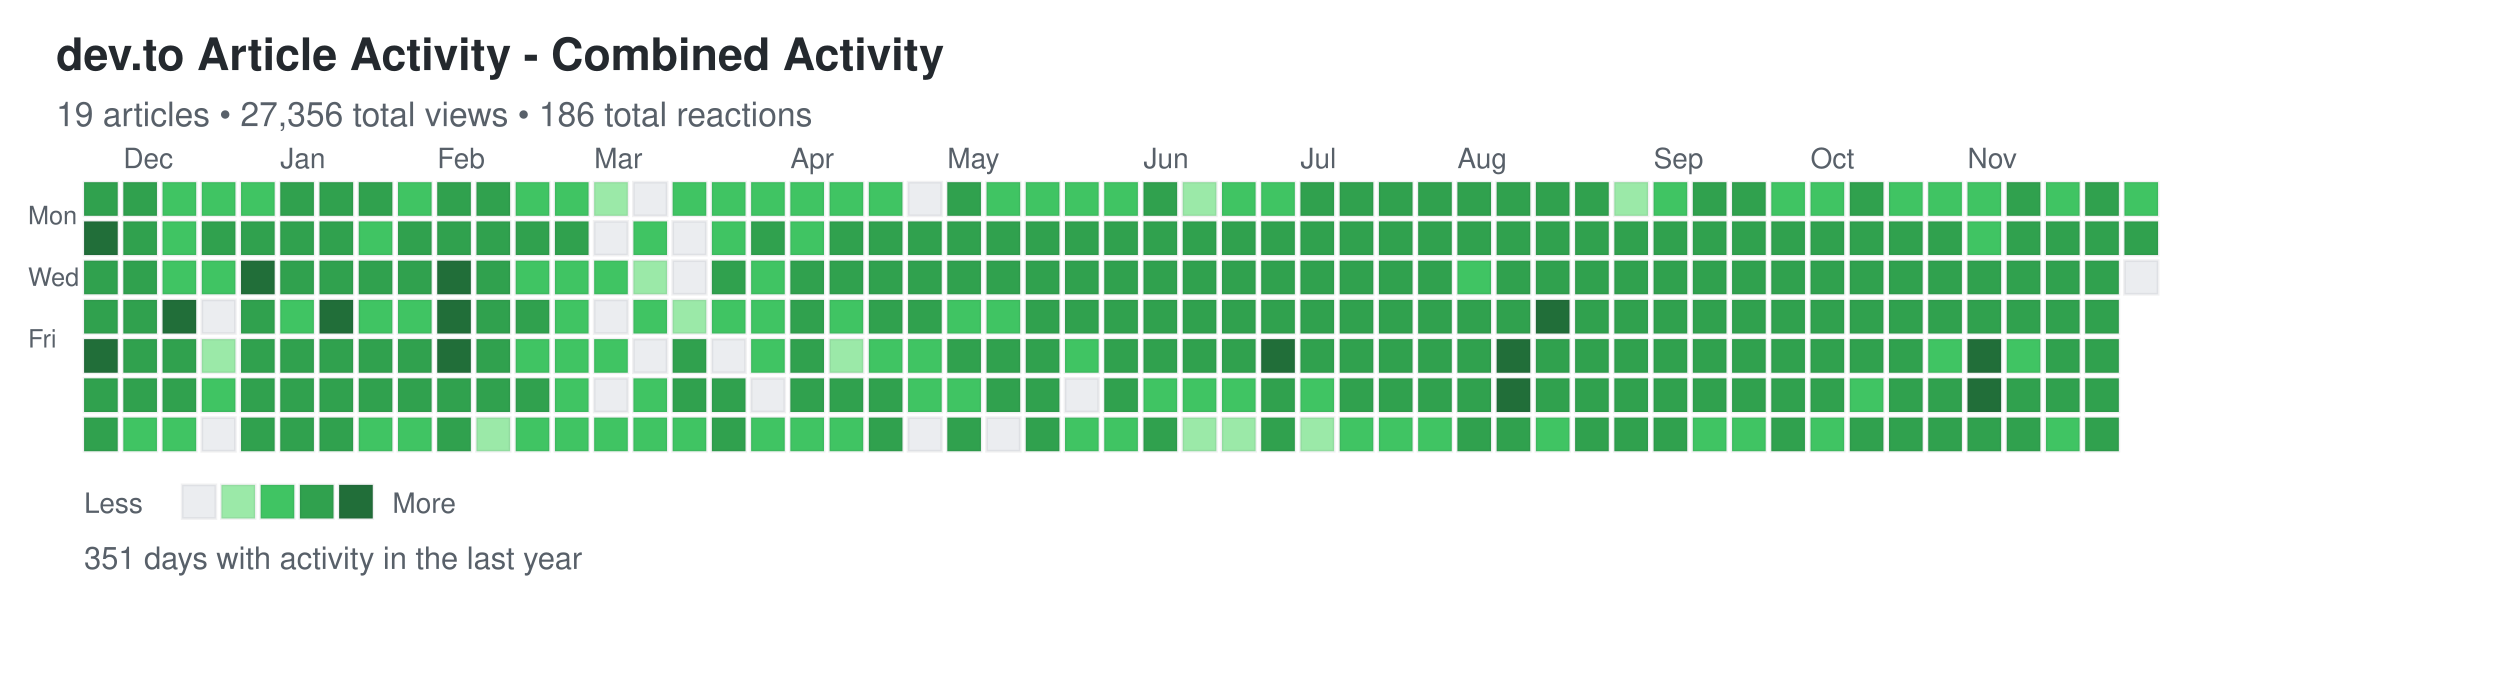
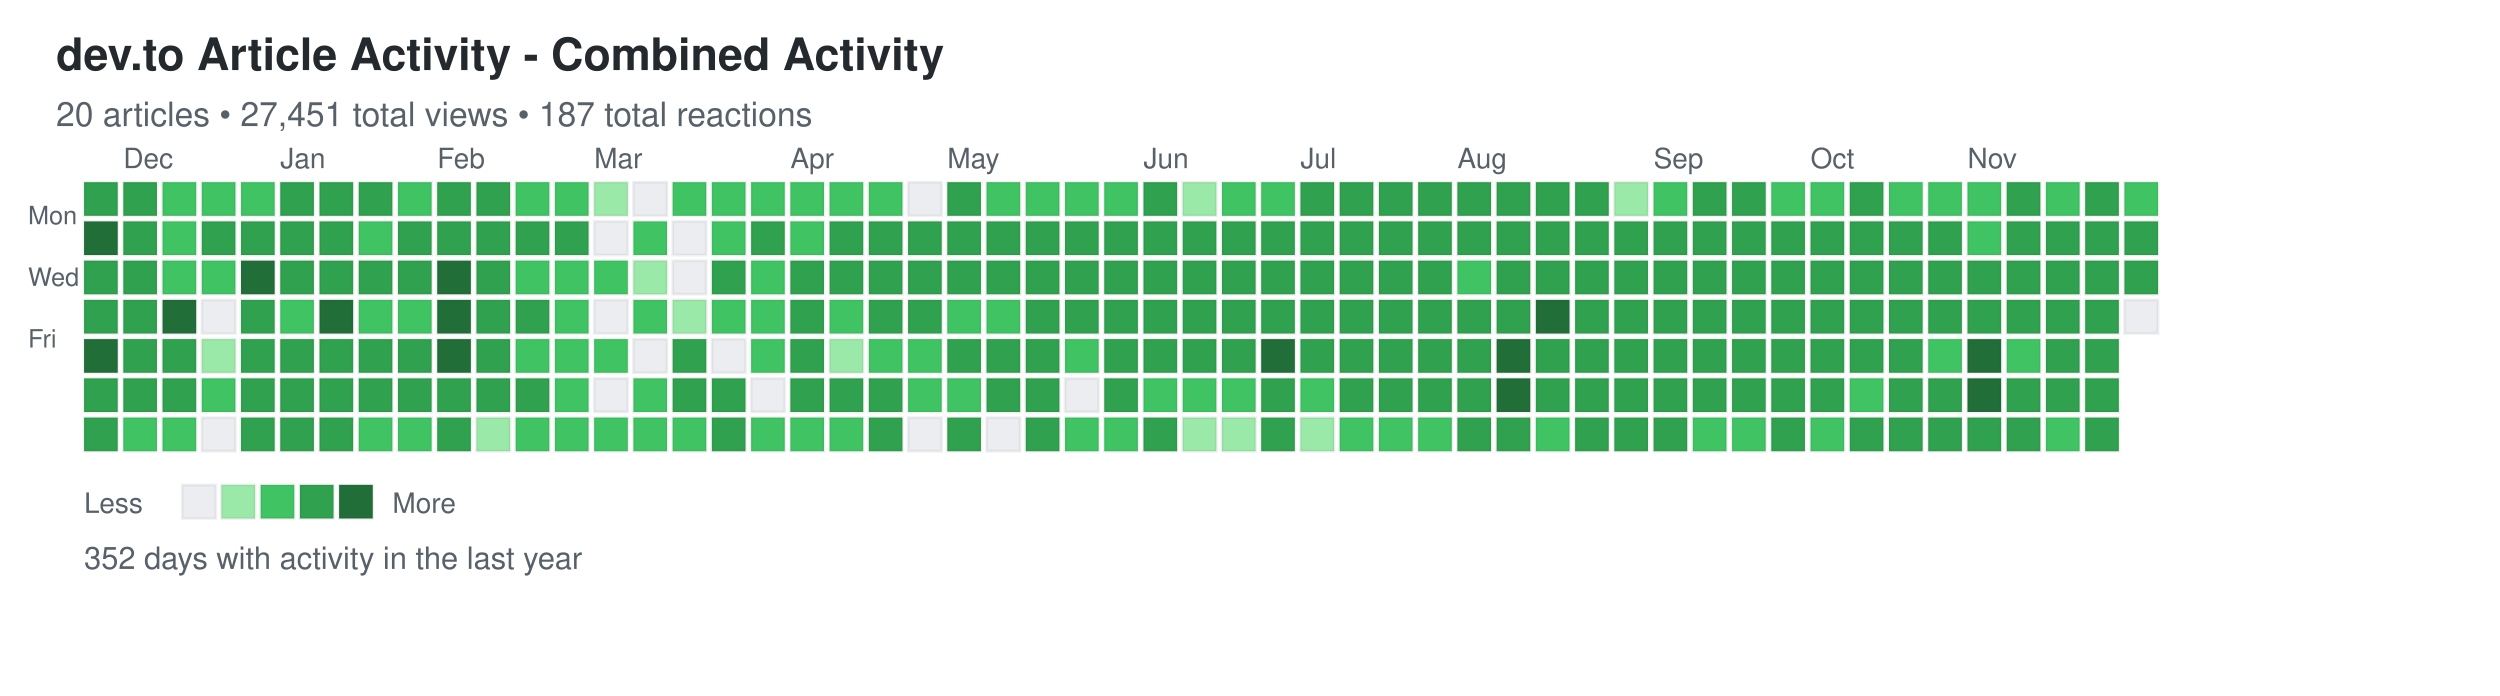
<svg xmlns="http://www.w3.org/2000/svg" width="892" height="248">
  <defs>
    <style>
.day { stroke: rgba(27,31,35,0.06); stroke-width: 1px; cursor: pointer; }
.day:hover { stroke: rgba(27,31,35,0.3); stroke-width: 2px; }
.month-label { font-family: -apple-system, BlinkMacSystemFont, "Segoe UI", Helvetica, Arial, sans-serif; font-size: 10px; fill: #586069; }
.day-label { font-family: -apple-system, BlinkMacSystemFont, "Segoe UI", Helvetica, Arial, sans-serif; font-size: 9px; fill: #586069; }
.title { font-family: -apple-system, BlinkMacSystemFont, "Segoe UI", Helvetica, Arial, sans-serif; font-size: 16px; font-weight: 600; fill: #24292e; }
.subtitle { font-family: -apple-system, BlinkMacSystemFont, "Segoe UI", Helvetica, Arial, sans-serif; font-size: 12px; fill: #586069; }
.stats { font-family: -apple-system, BlinkMacSystemFont, "Segoe UI", Helvetica, Arial, sans-serif; font-size: 11px; fill: #586069; }
.legend-text { font-family: -apple-system, BlinkMacSystemFont, "Segoe UI", Helvetica, Arial, sans-serif; font-size: 10px; fill: #586069; }
</style>
  </defs>
  <text x="20" y="25" class="title">dev.to Article Activity - Combined Activity</text>
-   <text x="20" y="45" class="subtitle">19 articles • 27,356 total views • 186 total reactions</text>
+   <text x="20" y="45" class="subtitle">20 articles • 27,451 total views • 187 total reactions</text>
  <text x="10" y="80" class="day-label">Mon</text>
  <text x="10" y="102" class="day-label">Wed</text>
  <text x="10" y="124" class="day-label">Fri</text>
  <rect x="30" y="65" width="12" height="12" fill="#30a14e" class="day" data-date="2024-11-24" data-level="3" />
  <rect x="30" y="79" width="12" height="12" fill="#216e39" class="day" data-date="2024-11-25" data-level="4" />
  <rect x="30" y="93" width="12" height="12" fill="#30a14e" class="day" data-date="2024-11-26" data-level="3" />
  <rect x="30" y="107" width="12" height="12" fill="#30a14e" class="day" data-date="2024-11-27" data-level="3" />
  <rect x="30" y="121" width="12" height="12" fill="#216e39" class="day" data-date="2024-11-28" data-level="4" />
  <rect x="30" y="135" width="12" height="12" fill="#30a14e" class="day" data-date="2024-11-29" data-level="3" />
  <rect x="30" y="149" width="12" height="12" fill="#30a14e" class="day" data-date="2024-11-30" data-level="3" />
  <rect x="44" y="65" width="12" height="12" fill="#30a14e" class="day" data-date="2024-12-01" data-level="3" />
  <rect x="44" y="79" width="12" height="12" fill="#30a14e" class="day" data-date="2024-12-02" data-level="3" />
  <rect x="44" y="93" width="12" height="12" fill="#30a14e" class="day" data-date="2024-12-03" data-level="3" />
  <rect x="44" y="107" width="12" height="12" fill="#30a14e" class="day" data-date="2024-12-04" data-level="3" />
  <rect x="44" y="121" width="12" height="12" fill="#30a14e" class="day" data-date="2024-12-05" data-level="3" />
  <rect x="44" y="135" width="12" height="12" fill="#30a14e" class="day" data-date="2024-12-06" data-level="3" />
  <rect x="44" y="149" width="12" height="12" fill="#40c463" class="day" data-date="2024-12-07" data-level="2" />
  <rect x="58" y="65" width="12" height="12" fill="#40c463" class="day" data-date="2024-12-08" data-level="2" />
  <rect x="58" y="79" width="12" height="12" fill="#40c463" class="day" data-date="2024-12-09" data-level="2" />
  <rect x="58" y="93" width="12" height="12" fill="#40c463" class="day" data-date="2024-12-10" data-level="2" />
  <rect x="58" y="107" width="12" height="12" fill="#216e39" class="day" data-date="2024-12-11" data-level="4" />
  <rect x="58" y="121" width="12" height="12" fill="#30a14e" class="day" data-date="2024-12-12" data-level="3" />
  <rect x="58" y="135" width="12" height="12" fill="#30a14e" class="day" data-date="2024-12-13" data-level="3" />
  <rect x="58" y="149" width="12" height="12" fill="#40c463" class="day" data-date="2024-12-14" data-level="2" />
  <rect x="72" y="65" width="12" height="12" fill="#40c463" class="day" data-date="2024-12-15" data-level="2" />
  <rect x="72" y="79" width="12" height="12" fill="#30a14e" class="day" data-date="2024-12-16" data-level="3" />
  <rect x="72" y="93" width="12" height="12" fill="#40c463" class="day" data-date="2024-12-17" data-level="2" />
  <rect x="72" y="107" width="12" height="12" fill="#ebedf0" class="day" data-date="2024-12-18" data-level="0" />
  <rect x="72" y="121" width="12" height="12" fill="#9be9a8" class="day" data-date="2024-12-19" data-level="1" />
  <rect x="72" y="135" width="12" height="12" fill="#40c463" class="day" data-date="2024-12-20" data-level="2" />
  <rect x="72" y="149" width="12" height="12" fill="#ebedf0" class="day" data-date="2024-12-21" data-level="0" />
  <rect x="86" y="65" width="12" height="12" fill="#40c463" class="day" data-date="2024-12-22" data-level="2" />
  <rect x="86" y="79" width="12" height="12" fill="#30a14e" class="day" data-date="2024-12-23" data-level="3" />
  <rect x="86" y="93" width="12" height="12" fill="#216e39" class="day" data-date="2024-12-24" data-level="4" />
  <rect x="86" y="107" width="12" height="12" fill="#30a14e" class="day" data-date="2024-12-25" data-level="3" />
  <rect x="86" y="121" width="12" height="12" fill="#30a14e" class="day" data-date="2024-12-26" data-level="3" />
  <rect x="86" y="135" width="12" height="12" fill="#30a14e" class="day" data-date="2024-12-27" data-level="3" />
  <rect x="86" y="149" width="12" height="12" fill="#30a14e" class="day" data-date="2024-12-28" data-level="3" />
  <rect x="100" y="65" width="12" height="12" fill="#30a14e" class="day" data-date="2024-12-29" data-level="3" />
  <rect x="100" y="79" width="12" height="12" fill="#30a14e" class="day" data-date="2024-12-30" data-level="3" />
  <rect x="100" y="93" width="12" height="12" fill="#30a14e" class="day" data-date="2024-12-31" data-level="3" />
  <rect x="100" y="107" width="12" height="12" fill="#40c463" class="day" data-date="2025-01-01" data-level="2" />
  <rect x="100" y="121" width="12" height="12" fill="#30a14e" class="day" data-date="2025-01-02" data-level="3" />
  <rect x="100" y="135" width="12" height="12" fill="#30a14e" class="day" data-date="2025-01-03" data-level="3" />
  <rect x="100" y="149" width="12" height="12" fill="#30a14e" class="day" data-date="2025-01-04" data-level="3" />
  <rect x="114" y="65" width="12" height="12" fill="#30a14e" class="day" data-date="2025-01-05" data-level="3" />
  <rect x="114" y="79" width="12" height="12" fill="#30a14e" class="day" data-date="2025-01-06" data-level="3" />
  <rect x="114" y="93" width="12" height="12" fill="#30a14e" class="day" data-date="2025-01-07" data-level="3" />
  <rect x="114" y="107" width="12" height="12" fill="#216e39" class="day" data-date="2025-01-08" data-level="4" />
  <rect x="114" y="121" width="12" height="12" fill="#30a14e" class="day" data-date="2025-01-09" data-level="3" />
  <rect x="114" y="135" width="12" height="12" fill="#30a14e" class="day" data-date="2025-01-10" data-level="3" />
  <rect x="114" y="149" width="12" height="12" fill="#30a14e" class="day" data-date="2025-01-11" data-level="3" />
  <rect x="128" y="65" width="12" height="12" fill="#30a14e" class="day" data-date="2025-01-12" data-level="3" />
  <rect x="128" y="79" width="12" height="12" fill="#40c463" class="day" data-date="2025-01-13" data-level="2" />
  <rect x="128" y="93" width="12" height="12" fill="#30a14e" class="day" data-date="2025-01-14" data-level="3" />
  <rect x="128" y="107" width="12" height="12" fill="#40c463" class="day" data-date="2025-01-15" data-level="2" />
  <rect x="128" y="121" width="12" height="12" fill="#30a14e" class="day" data-date="2025-01-16" data-level="3" />
  <rect x="128" y="135" width="12" height="12" fill="#30a14e" class="day" data-date="2025-01-17" data-level="3" />
  <rect x="128" y="149" width="12" height="12" fill="#40c463" class="day" data-date="2025-01-18" data-level="2" />
  <rect x="142" y="65" width="12" height="12" fill="#40c463" class="day" data-date="2025-01-19" data-level="2" />
  <rect x="142" y="79" width="12" height="12" fill="#30a14e" class="day" data-date="2025-01-20" data-level="3" />
  <rect x="142" y="93" width="12" height="12" fill="#30a14e" class="day" data-date="2025-01-21" data-level="3" />
  <rect x="142" y="107" width="12" height="12" fill="#40c463" class="day" data-date="2025-01-22" data-level="2" />
  <rect x="142" y="121" width="12" height="12" fill="#30a14e" class="day" data-date="2025-01-23" data-level="3" />
  <rect x="142" y="135" width="12" height="12" fill="#30a14e" class="day" data-date="2025-01-24" data-level="3" />
  <rect x="142" y="149" width="12" height="12" fill="#40c463" class="day" data-date="2025-01-25" data-level="2" />
  <rect x="156" y="65" width="12" height="12" fill="#30a14e" class="day" data-date="2025-01-26" data-level="3" />
  <rect x="156" y="79" width="12" height="12" fill="#30a14e" class="day" data-date="2025-01-27" data-level="3" />
  <rect x="156" y="93" width="12" height="12" fill="#216e39" class="day" data-date="2025-01-28" data-level="4" />
  <rect x="156" y="107" width="12" height="12" fill="#216e39" class="day" data-date="2025-01-29" data-level="4" />
  <rect x="156" y="121" width="12" height="12" fill="#216e39" class="day" data-date="2025-01-30" data-level="4" />
  <rect x="156" y="135" width="12" height="12" fill="#30a14e" class="day" data-date="2025-01-31" data-level="3" />
  <rect x="156" y="149" width="12" height="12" fill="#30a14e" class="day" data-date="2025-02-01" data-level="3" />
  <rect x="170" y="65" width="12" height="12" fill="#30a14e" class="day" data-date="2025-02-02" data-level="3" />
  <rect x="170" y="79" width="12" height="12" fill="#30a14e" class="day" data-date="2025-02-03" data-level="3" />
  <rect x="170" y="93" width="12" height="12" fill="#30a14e" class="day" data-date="2025-02-04" data-level="3" />
  <rect x="170" y="107" width="12" height="12" fill="#30a14e" class="day" data-date="2025-02-05" data-level="3" />
  <rect x="170" y="121" width="12" height="12" fill="#30a14e" class="day" data-date="2025-02-06" data-level="3" />
  <rect x="170" y="135" width="12" height="12" fill="#30a14e" class="day" data-date="2025-02-07" data-level="3" />
  <rect x="170" y="149" width="12" height="12" fill="#9be9a8" class="day" data-date="2025-02-08" data-level="1" />
  <rect x="184" y="65" width="12" height="12" fill="#40c463" class="day" data-date="2025-02-09" data-level="2" />
  <rect x="184" y="79" width="12" height="12" fill="#30a14e" class="day" data-date="2025-02-10" data-level="3" />
  <rect x="184" y="93" width="12" height="12" fill="#40c463" class="day" data-date="2025-02-11" data-level="2" />
  <rect x="184" y="107" width="12" height="12" fill="#30a14e" class="day" data-date="2025-02-12" data-level="3" />
  <rect x="184" y="121" width="12" height="12" fill="#40c463" class="day" data-date="2025-02-13" data-level="2" />
  <rect x="184" y="135" width="12" height="12" fill="#30a14e" class="day" data-date="2025-02-14" data-level="3" />
  <rect x="184" y="149" width="12" height="12" fill="#40c463" class="day" data-date="2025-02-15" data-level="2" />
  <rect x="198" y="65" width="12" height="12" fill="#40c463" class="day" data-date="2025-02-16" data-level="2" />
  <rect x="198" y="79" width="12" height="12" fill="#30a14e" class="day" data-date="2025-02-17" data-level="3" />
  <rect x="198" y="93" width="12" height="12" fill="#40c463" class="day" data-date="2025-02-18" data-level="2" />
  <rect x="198" y="107" width="12" height="12" fill="#40c463" class="day" data-date="2025-02-19" data-level="2" />
  <rect x="198" y="121" width="12" height="12" fill="#40c463" class="day" data-date="2025-02-20" data-level="2" />
  <rect x="198" y="135" width="12" height="12" fill="#40c463" class="day" data-date="2025-02-21" data-level="2" />
  <rect x="198" y="149" width="12" height="12" fill="#40c463" class="day" data-date="2025-02-22" data-level="2" />
  <rect x="212" y="65" width="12" height="12" fill="#9be9a8" class="day" data-date="2025-02-23" data-level="1" />
  <rect x="212" y="79" width="12" height="12" fill="#ebedf0" class="day" data-date="2025-02-24" data-level="0" />
  <rect x="212" y="93" width="12" height="12" fill="#40c463" class="day" data-date="2025-02-25" data-level="2" />
  <rect x="212" y="107" width="12" height="12" fill="#ebedf0" class="day" data-date="2025-02-26" data-level="0" />
  <rect x="212" y="121" width="12" height="12" fill="#40c463" class="day" data-date="2025-02-27" data-level="2" />
  <rect x="212" y="135" width="12" height="12" fill="#ebedf0" class="day" data-date="2025-02-28" data-level="0" />
  <rect x="212" y="149" width="12" height="12" fill="#40c463" class="day" data-date="2025-03-01" data-level="2" />
  <rect x="226" y="65" width="12" height="12" fill="#ebedf0" class="day" data-date="2025-03-02" data-level="0" />
  <rect x="226" y="79" width="12" height="12" fill="#40c463" class="day" data-date="2025-03-03" data-level="2" />
  <rect x="226" y="93" width="12" height="12" fill="#9be9a8" class="day" data-date="2025-03-04" data-level="1" />
  <rect x="226" y="107" width="12" height="12" fill="#40c463" class="day" data-date="2025-03-05" data-level="2" />
  <rect x="226" y="121" width="12" height="12" fill="#ebedf0" class="day" data-date="2025-03-06" data-level="0" />
  <rect x="226" y="135" width="12" height="12" fill="#40c463" class="day" data-date="2025-03-07" data-level="2" />
  <rect x="226" y="149" width="12" height="12" fill="#40c463" class="day" data-date="2025-03-08" data-level="2" />
  <rect x="240" y="65" width="12" height="12" fill="#40c463" class="day" data-date="2025-03-09" data-level="2" />
  <rect x="240" y="79" width="12" height="12" fill="#ebedf0" class="day" data-date="2025-03-10" data-level="0" />
  <rect x="240" y="93" width="12" height="12" fill="#ebedf0" class="day" data-date="2025-03-11" data-level="0" />
  <rect x="240" y="107" width="12" height="12" fill="#9be9a8" class="day" data-date="2025-03-12" data-level="1" />
  <rect x="240" y="121" width="12" height="12" fill="#30a14e" class="day" data-date="2025-03-13" data-level="3" />
  <rect x="240" y="135" width="12" height="12" fill="#30a14e" class="day" data-date="2025-03-14" data-level="3" />
  <rect x="240" y="149" width="12" height="12" fill="#40c463" class="day" data-date="2025-03-15" data-level="2" />
  <rect x="254" y="65" width="12" height="12" fill="#40c463" class="day" data-date="2025-03-16" data-level="2" />
  <rect x="254" y="79" width="12" height="12" fill="#40c463" class="day" data-date="2025-03-17" data-level="2" />
  <rect x="254" y="93" width="12" height="12" fill="#30a14e" class="day" data-date="2025-03-18" data-level="3" />
  <rect x="254" y="107" width="12" height="12" fill="#40c463" class="day" data-date="2025-03-19" data-level="2" />
  <rect x="254" y="121" width="12" height="12" fill="#ebedf0" class="day" data-date="2025-03-20" data-level="0" />
  <rect x="254" y="135" width="12" height="12" fill="#30a14e" class="day" data-date="2025-03-21" data-level="3" />
  <rect x="254" y="149" width="12" height="12" fill="#30a14e" class="day" data-date="2025-03-22" data-level="3" />
  <rect x="268" y="65" width="12" height="12" fill="#40c463" class="day" data-date="2025-03-23" data-level="2" />
  <rect x="268" y="79" width="12" height="12" fill="#30a14e" class="day" data-date="2025-03-24" data-level="3" />
  <rect x="268" y="93" width="12" height="12" fill="#40c463" class="day" data-date="2025-03-25" data-level="2" />
  <rect x="268" y="107" width="12" height="12" fill="#40c463" class="day" data-date="2025-03-26" data-level="2" />
  <rect x="268" y="121" width="12" height="12" fill="#40c463" class="day" data-date="2025-03-27" data-level="2" />
  <rect x="268" y="135" width="12" height="12" fill="#ebedf0" class="day" data-date="2025-03-28" data-level="0" />
  <rect x="268" y="149" width="12" height="12" fill="#40c463" class="day" data-date="2025-03-29" data-level="2" />
  <rect x="282" y="65" width="12" height="12" fill="#40c463" class="day" data-date="2025-03-30" data-level="2" />
  <rect x="282" y="79" width="12" height="12" fill="#40c463" class="day" data-date="2025-03-31" data-level="2" />
  <rect x="282" y="93" width="12" height="12" fill="#30a14e" class="day" data-date="2025-04-01" data-level="3" />
  <rect x="282" y="107" width="12" height="12" fill="#30a14e" class="day" data-date="2025-04-02" data-level="3" />
  <rect x="282" y="121" width="12" height="12" fill="#30a14e" class="day" data-date="2025-04-03" data-level="3" />
  <rect x="282" y="135" width="12" height="12" fill="#30a14e" class="day" data-date="2025-04-04" data-level="3" />
  <rect x="282" y="149" width="12" height="12" fill="#40c463" class="day" data-date="2025-04-05" data-level="2" />
  <rect x="296" y="65" width="12" height="12" fill="#40c463" class="day" data-date="2025-04-06" data-level="2" />
  <rect x="296" y="79" width="12" height="12" fill="#30a14e" class="day" data-date="2025-04-07" data-level="3" />
  <rect x="296" y="93" width="12" height="12" fill="#30a14e" class="day" data-date="2025-04-08" data-level="3" />
  <rect x="296" y="107" width="12" height="12" fill="#40c463" class="day" data-date="2025-04-09" data-level="2" />
  <rect x="296" y="121" width="12" height="12" fill="#9be9a8" class="day" data-date="2025-04-10" data-level="1" />
  <rect x="296" y="135" width="12" height="12" fill="#30a14e" class="day" data-date="2025-04-11" data-level="3" />
  <rect x="296" y="149" width="12" height="12" fill="#40c463" class="day" data-date="2025-04-12" data-level="2" />
  <rect x="310" y="65" width="12" height="12" fill="#40c463" class="day" data-date="2025-04-13" data-level="2" />
  <rect x="310" y="79" width="12" height="12" fill="#30a14e" class="day" data-date="2025-04-14" data-level="3" />
  <rect x="310" y="93" width="12" height="12" fill="#30a14e" class="day" data-date="2025-04-15" data-level="3" />
  <rect x="310" y="107" width="12" height="12" fill="#30a14e" class="day" data-date="2025-04-16" data-level="3" />
  <rect x="310" y="121" width="12" height="12" fill="#40c463" class="day" data-date="2025-04-17" data-level="2" />
  <rect x="310" y="135" width="12" height="12" fill="#30a14e" class="day" data-date="2025-04-18" data-level="3" />
  <rect x="310" y="149" width="12" height="12" fill="#30a14e" class="day" data-date="2025-04-19" data-level="3" />
  <rect x="324" y="65" width="12" height="12" fill="#ebedf0" class="day" data-date="2025-04-20" data-level="0" />
  <rect x="324" y="79" width="12" height="12" fill="#30a14e" class="day" data-date="2025-04-21" data-level="3" />
  <rect x="324" y="93" width="12" height="12" fill="#30a14e" class="day" data-date="2025-04-22" data-level="3" />
  <rect x="324" y="107" width="12" height="12" fill="#30a14e" class="day" data-date="2025-04-23" data-level="3" />
  <rect x="324" y="121" width="12" height="12" fill="#40c463" class="day" data-date="2025-04-24" data-level="2" />
  <rect x="324" y="135" width="12" height="12" fill="#40c463" class="day" data-date="2025-04-25" data-level="2" />
  <rect x="324" y="149" width="12" height="12" fill="#ebedf0" class="day" data-date="2025-04-26" data-level="0" />
  <rect x="338" y="65" width="12" height="12" fill="#30a14e" class="day" data-date="2025-04-27" data-level="3" />
  <rect x="338" y="79" width="12" height="12" fill="#30a14e" class="day" data-date="2025-04-28" data-level="3" />
  <rect x="338" y="93" width="12" height="12" fill="#30a14e" class="day" data-date="2025-04-29" data-level="3" />
  <rect x="338" y="107" width="12" height="12" fill="#40c463" class="day" data-date="2025-04-30" data-level="2" />
  <rect x="338" y="121" width="12" height="12" fill="#30a14e" class="day" data-date="2025-05-01" data-level="3" />
  <rect x="338" y="135" width="12" height="12" fill="#40c463" class="day" data-date="2025-05-02" data-level="2" />
  <rect x="338" y="149" width="12" height="12" fill="#30a14e" class="day" data-date="2025-05-03" data-level="3" />
  <rect x="352" y="65" width="12" height="12" fill="#40c463" class="day" data-date="2025-05-04" data-level="2" />
  <rect x="352" y="79" width="12" height="12" fill="#30a14e" class="day" data-date="2025-05-05" data-level="3" />
  <rect x="352" y="93" width="12" height="12" fill="#30a14e" class="day" data-date="2025-05-06" data-level="3" />
  <rect x="352" y="107" width="12" height="12" fill="#40c463" class="day" data-date="2025-05-07" data-level="2" />
  <rect x="352" y="121" width="12" height="12" fill="#30a14e" class="day" data-date="2025-05-08" data-level="3" />
  <rect x="352" y="135" width="12" height="12" fill="#30a14e" class="day" data-date="2025-05-09" data-level="3" />
  <rect x="352" y="149" width="12" height="12" fill="#ebedf0" class="day" data-date="2025-05-10" data-level="0" />
  <rect x="366" y="65" width="12" height="12" fill="#40c463" class="day" data-date="2025-05-11" data-level="2" />
  <rect x="366" y="79" width="12" height="12" fill="#30a14e" class="day" data-date="2025-05-12" data-level="3" />
  <rect x="366" y="93" width="12" height="12" fill="#30a14e" class="day" data-date="2025-05-13" data-level="3" />
  <rect x="366" y="107" width="12" height="12" fill="#30a14e" class="day" data-date="2025-05-14" data-level="3" />
  <rect x="366" y="121" width="12" height="12" fill="#30a14e" class="day" data-date="2025-05-15" data-level="3" />
  <rect x="366" y="135" width="12" height="12" fill="#30a14e" class="day" data-date="2025-05-16" data-level="3" />
  <rect x="366" y="149" width="12" height="12" fill="#30a14e" class="day" data-date="2025-05-17" data-level="3" />
  <rect x="380" y="65" width="12" height="12" fill="#40c463" class="day" data-date="2025-05-18" data-level="2" />
  <rect x="380" y="79" width="12" height="12" fill="#30a14e" class="day" data-date="2025-05-19" data-level="3" />
  <rect x="380" y="93" width="12" height="12" fill="#30a14e" class="day" data-date="2025-05-20" data-level="3" />
  <rect x="380" y="107" width="12" height="12" fill="#30a14e" class="day" data-date="2025-05-21" data-level="3" />
  <rect x="380" y="121" width="12" height="12" fill="#40c463" class="day" data-date="2025-05-22" data-level="2" />
  <rect x="380" y="135" width="12" height="12" fill="#ebedf0" class="day" data-date="2025-05-23" data-level="0" />
  <rect x="380" y="149" width="12" height="12" fill="#40c463" class="day" data-date="2025-05-24" data-level="2" />
  <rect x="394" y="65" width="12" height="12" fill="#40c463" class="day" data-date="2025-05-25" data-level="2" />
  <rect x="394" y="79" width="12" height="12" fill="#30a14e" class="day" data-date="2025-05-26" data-level="3" />
  <rect x="394" y="93" width="12" height="12" fill="#30a14e" class="day" data-date="2025-05-27" data-level="3" />
  <rect x="394" y="107" width="12" height="12" fill="#30a14e" class="day" data-date="2025-05-28" data-level="3" />
  <rect x="394" y="121" width="12" height="12" fill="#30a14e" class="day" data-date="2025-05-29" data-level="3" />
  <rect x="394" y="135" width="12" height="12" fill="#30a14e" class="day" data-date="2025-05-30" data-level="3" />
  <rect x="394" y="149" width="12" height="12" fill="#40c463" class="day" data-date="2025-05-31" data-level="2" />
  <rect x="408" y="65" width="12" height="12" fill="#30a14e" class="day" data-date="2025-06-01" data-level="3" />
  <rect x="408" y="79" width="12" height="12" fill="#30a14e" class="day" data-date="2025-06-02" data-level="3" />
  <rect x="408" y="93" width="12" height="12" fill="#30a14e" class="day" data-date="2025-06-03" data-level="3" />
  <rect x="408" y="107" width="12" height="12" fill="#30a14e" class="day" data-date="2025-06-04" data-level="3" />
  <rect x="408" y="121" width="12" height="12" fill="#30a14e" class="day" data-date="2025-06-05" data-level="3" />
  <rect x="408" y="135" width="12" height="12" fill="#40c463" class="day" data-date="2025-06-06" data-level="2" />
  <rect x="408" y="149" width="12" height="12" fill="#30a14e" class="day" data-date="2025-06-07" data-level="3" />
  <rect x="422" y="65" width="12" height="12" fill="#9be9a8" class="day" data-date="2025-06-08" data-level="1" />
  <rect x="422" y="79" width="12" height="12" fill="#30a14e" class="day" data-date="2025-06-09" data-level="3" />
  <rect x="422" y="93" width="12" height="12" fill="#30a14e" class="day" data-date="2025-06-10" data-level="3" />
  <rect x="422" y="107" width="12" height="12" fill="#30a14e" class="day" data-date="2025-06-11" data-level="3" />
  <rect x="422" y="121" width="12" height="12" fill="#30a14e" class="day" data-date="2025-06-12" data-level="3" />
  <rect x="422" y="135" width="12" height="12" fill="#40c463" class="day" data-date="2025-06-13" data-level="2" />
  <rect x="422" y="149" width="12" height="12" fill="#9be9a8" class="day" data-date="2025-06-14" data-level="1" />
  <rect x="436" y="65" width="12" height="12" fill="#40c463" class="day" data-date="2025-06-15" data-level="2" />
  <rect x="436" y="79" width="12" height="12" fill="#30a14e" class="day" data-date="2025-06-16" data-level="3" />
  <rect x="436" y="93" width="12" height="12" fill="#30a14e" class="day" data-date="2025-06-17" data-level="3" />
  <rect x="436" y="107" width="12" height="12" fill="#30a14e" class="day" data-date="2025-06-18" data-level="3" />
  <rect x="436" y="121" width="12" height="12" fill="#30a14e" class="day" data-date="2025-06-19" data-level="3" />
  <rect x="436" y="135" width="12" height="12" fill="#40c463" class="day" data-date="2025-06-20" data-level="2" />
  <rect x="436" y="149" width="12" height="12" fill="#9be9a8" class="day" data-date="2025-06-21" data-level="1" />
  <rect x="450" y="65" width="12" height="12" fill="#40c463" class="day" data-date="2025-06-22" data-level="2" />
  <rect x="450" y="79" width="12" height="12" fill="#30a14e" class="day" data-date="2025-06-23" data-level="3" />
  <rect x="450" y="93" width="12" height="12" fill="#30a14e" class="day" data-date="2025-06-24" data-level="3" />
  <rect x="450" y="107" width="12" height="12" fill="#30a14e" class="day" data-date="2025-06-25" data-level="3" />
  <rect x="450" y="121" width="12" height="12" fill="#216e39" class="day" data-date="2025-06-26" data-level="4" />
  <rect x="450" y="135" width="12" height="12" fill="#30a14e" class="day" data-date="2025-06-27" data-level="3" />
  <rect x="450" y="149" width="12" height="12" fill="#30a14e" class="day" data-date="2025-06-28" data-level="3" />
  <rect x="464" y="65" width="12" height="12" fill="#30a14e" class="day" data-date="2025-06-29" data-level="3" />
  <rect x="464" y="79" width="12" height="12" fill="#30a14e" class="day" data-date="2025-06-30" data-level="3" />
  <rect x="464" y="93" width="12" height="12" fill="#30a14e" class="day" data-date="2025-07-01" data-level="3" />
  <rect x="464" y="107" width="12" height="12" fill="#30a14e" class="day" data-date="2025-07-02" data-level="3" />
  <rect x="464" y="121" width="12" height="12" fill="#30a14e" class="day" data-date="2025-07-03" data-level="3" />
  <rect x="464" y="135" width="12" height="12" fill="#40c463" class="day" data-date="2025-07-04" data-level="2" />
  <rect x="464" y="149" width="12" height="12" fill="#9be9a8" class="day" data-date="2025-07-05" data-level="1" />
  <rect x="478" y="65" width="12" height="12" fill="#30a14e" class="day" data-date="2025-07-06" data-level="3" />
  <rect x="478" y="79" width="12" height="12" fill="#30a14e" class="day" data-date="2025-07-07" data-level="3" />
  <rect x="478" y="93" width="12" height="12" fill="#30a14e" class="day" data-date="2025-07-08" data-level="3" />
  <rect x="478" y="107" width="12" height="12" fill="#30a14e" class="day" data-date="2025-07-09" data-level="3" />
  <rect x="478" y="121" width="12" height="12" fill="#30a14e" class="day" data-date="2025-07-10" data-level="3" />
  <rect x="478" y="135" width="12" height="12" fill="#30a14e" class="day" data-date="2025-07-11" data-level="3" />
  <rect x="478" y="149" width="12" height="12" fill="#40c463" class="day" data-date="2025-07-12" data-level="2" />
  <rect x="492" y="65" width="12" height="12" fill="#30a14e" class="day" data-date="2025-07-13" data-level="3" />
  <rect x="492" y="79" width="12" height="12" fill="#30a14e" class="day" data-date="2025-07-14" data-level="3" />
  <rect x="492" y="93" width="12" height="12" fill="#30a14e" class="day" data-date="2025-07-15" data-level="3" />
  <rect x="492" y="107" width="12" height="12" fill="#30a14e" class="day" data-date="2025-07-16" data-level="3" />
  <rect x="492" y="121" width="12" height="12" fill="#30a14e" class="day" data-date="2025-07-17" data-level="3" />
  <rect x="492" y="135" width="12" height="12" fill="#30a14e" class="day" data-date="2025-07-18" data-level="3" />
  <rect x="492" y="149" width="12" height="12" fill="#40c463" class="day" data-date="2025-07-19" data-level="2" />
  <rect x="506" y="65" width="12" height="12" fill="#30a14e" class="day" data-date="2025-07-20" data-level="3" />
  <rect x="506" y="79" width="12" height="12" fill="#30a14e" class="day" data-date="2025-07-21" data-level="3" />
  <rect x="506" y="93" width="12" height="12" fill="#30a14e" class="day" data-date="2025-07-22" data-level="3" />
  <rect x="506" y="107" width="12" height="12" fill="#30a14e" class="day" data-date="2025-07-23" data-level="3" />
  <rect x="506" y="121" width="12" height="12" fill="#30a14e" class="day" data-date="2025-07-24" data-level="3" />
  <rect x="506" y="135" width="12" height="12" fill="#30a14e" class="day" data-date="2025-07-25" data-level="3" />
  <rect x="506" y="149" width="12" height="12" fill="#40c463" class="day" data-date="2025-07-26" data-level="2" />
  <rect x="520" y="65" width="12" height="12" fill="#30a14e" class="day" data-date="2025-07-27" data-level="3" />
  <rect x="520" y="79" width="12" height="12" fill="#30a14e" class="day" data-date="2025-07-28" data-level="3" />
  <rect x="520" y="93" width="12" height="12" fill="#40c463" class="day" data-date="2025-07-29" data-level="2" />
  <rect x="520" y="107" width="12" height="12" fill="#30a14e" class="day" data-date="2025-07-30" data-level="3" />
  <rect x="520" y="121" width="12" height="12" fill="#30a14e" class="day" data-date="2025-07-31" data-level="3" />
  <rect x="520" y="135" width="12" height="12" fill="#30a14e" class="day" data-date="2025-08-01" data-level="3" />
  <rect x="520" y="149" width="12" height="12" fill="#30a14e" class="day" data-date="2025-08-02" data-level="3" />
  <rect x="534" y="65" width="12" height="12" fill="#30a14e" class="day" data-date="2025-08-03" data-level="3" />
  <rect x="534" y="79" width="12" height="12" fill="#30a14e" class="day" data-date="2025-08-04" data-level="3" />
  <rect x="534" y="93" width="12" height="12" fill="#30a14e" class="day" data-date="2025-08-05" data-level="3" />
  <rect x="534" y="107" width="12" height="12" fill="#30a14e" class="day" data-date="2025-08-06" data-level="3" />
  <rect x="534" y="121" width="12" height="12" fill="#216e39" class="day" data-date="2025-08-07" data-level="4" />
  <rect x="534" y="135" width="12" height="12" fill="#216e39" class="day" data-date="2025-08-08" data-level="4" />
  <rect x="534" y="149" width="12" height="12" fill="#30a14e" class="day" data-date="2025-08-09" data-level="3" />
  <rect x="548" y="65" width="12" height="12" fill="#30a14e" class="day" data-date="2025-08-10" data-level="3" />
  <rect x="548" y="79" width="12" height="12" fill="#30a14e" class="day" data-date="2025-08-11" data-level="3" />
  <rect x="548" y="93" width="12" height="12" fill="#30a14e" class="day" data-date="2025-08-12" data-level="3" />
  <rect x="548" y="107" width="12" height="12" fill="#216e39" class="day" data-date="2025-08-13" data-level="4" />
  <rect x="548" y="121" width="12" height="12" fill="#30a14e" class="day" data-date="2025-08-14" data-level="3" />
  <rect x="548" y="135" width="12" height="12" fill="#30a14e" class="day" data-date="2025-08-15" data-level="3" />
  <rect x="548" y="149" width="12" height="12" fill="#40c463" class="day" data-date="2025-08-16" data-level="2" />
  <rect x="562" y="65" width="12" height="12" fill="#30a14e" class="day" data-date="2025-08-17" data-level="3" />
  <rect x="562" y="79" width="12" height="12" fill="#30a14e" class="day" data-date="2025-08-18" data-level="3" />
  <rect x="562" y="93" width="12" height="12" fill="#30a14e" class="day" data-date="2025-08-19" data-level="3" />
  <rect x="562" y="107" width="12" height="12" fill="#30a14e" class="day" data-date="2025-08-20" data-level="3" />
  <rect x="562" y="121" width="12" height="12" fill="#30a14e" class="day" data-date="2025-08-21" data-level="3" />
  <rect x="562" y="135" width="12" height="12" fill="#30a14e" class="day" data-date="2025-08-22" data-level="3" />
  <rect x="562" y="149" width="12" height="12" fill="#30a14e" class="day" data-date="2025-08-23" data-level="3" />
  <rect x="576" y="65" width="12" height="12" fill="#9be9a8" class="day" data-date="2025-08-24" data-level="1" />
  <rect x="576" y="79" width="12" height="12" fill="#30a14e" class="day" data-date="2025-08-25" data-level="3" />
  <rect x="576" y="93" width="12" height="12" fill="#30a14e" class="day" data-date="2025-08-26" data-level="3" />
  <rect x="576" y="107" width="12" height="12" fill="#30a14e" class="day" data-date="2025-08-27" data-level="3" />
  <rect x="576" y="121" width="12" height="12" fill="#30a14e" class="day" data-date="2025-08-28" data-level="3" />
  <rect x="576" y="135" width="12" height="12" fill="#30a14e" class="day" data-date="2025-08-29" data-level="3" />
  <rect x="576" y="149" width="12" height="12" fill="#30a14e" class="day" data-date="2025-08-30" data-level="3" />
  <rect x="590" y="65" width="12" height="12" fill="#40c463" class="day" data-date="2025-08-31" data-level="2" />
  <rect x="590" y="79" width="12" height="12" fill="#30a14e" class="day" data-date="2025-09-01" data-level="3" />
  <rect x="590" y="93" width="12" height="12" fill="#30a14e" class="day" data-date="2025-09-02" data-level="3" />
  <rect x="590" y="107" width="12" height="12" fill="#30a14e" class="day" data-date="2025-09-03" data-level="3" />
  <rect x="590" y="121" width="12" height="12" fill="#30a14e" class="day" data-date="2025-09-04" data-level="3" />
  <rect x="590" y="135" width="12" height="12" fill="#30a14e" class="day" data-date="2025-09-05" data-level="3" />
  <rect x="590" y="149" width="12" height="12" fill="#30a14e" class="day" data-date="2025-09-06" data-level="3" />
  <rect x="604" y="65" width="12" height="12" fill="#30a14e" class="day" data-date="2025-09-07" data-level="3" />
  <rect x="604" y="79" width="12" height="12" fill="#30a14e" class="day" data-date="2025-09-08" data-level="3" />
  <rect x="604" y="93" width="12" height="12" fill="#30a14e" class="day" data-date="2025-09-09" data-level="3" />
  <rect x="604" y="107" width="12" height="12" fill="#30a14e" class="day" data-date="2025-09-10" data-level="3" />
  <rect x="604" y="121" width="12" height="12" fill="#30a14e" class="day" data-date="2025-09-11" data-level="3" />
  <rect x="604" y="135" width="12" height="12" fill="#30a14e" class="day" data-date="2025-09-12" data-level="3" />
  <rect x="604" y="149" width="12" height="12" fill="#40c463" class="day" data-date="2025-09-13" data-level="2" />
  <rect x="618" y="65" width="12" height="12" fill="#30a14e" class="day" data-date="2025-09-14" data-level="3" />
  <rect x="618" y="79" width="12" height="12" fill="#30a14e" class="day" data-date="2025-09-15" data-level="3" />
  <rect x="618" y="93" width="12" height="12" fill="#30a14e" class="day" data-date="2025-09-16" data-level="3" />
  <rect x="618" y="107" width="12" height="12" fill="#30a14e" class="day" data-date="2025-09-17" data-level="3" />
  <rect x="618" y="121" width="12" height="12" fill="#30a14e" class="day" data-date="2025-09-18" data-level="3" />
  <rect x="618" y="135" width="12" height="12" fill="#30a14e" class="day" data-date="2025-09-19" data-level="3" />
  <rect x="618" y="149" width="12" height="12" fill="#40c463" class="day" data-date="2025-09-20" data-level="2" />
  <rect x="632" y="65" width="12" height="12" fill="#40c463" class="day" data-date="2025-09-21" data-level="2" />
  <rect x="632" y="79" width="12" height="12" fill="#30a14e" class="day" data-date="2025-09-22" data-level="3" />
  <rect x="632" y="93" width="12" height="12" fill="#30a14e" class="day" data-date="2025-09-23" data-level="3" />
  <rect x="632" y="107" width="12" height="12" fill="#30a14e" class="day" data-date="2025-09-24" data-level="3" />
  <rect x="632" y="121" width="12" height="12" fill="#30a14e" class="day" data-date="2025-09-25" data-level="3" />
  <rect x="632" y="135" width="12" height="12" fill="#30a14e" class="day" data-date="2025-09-26" data-level="3" />
  <rect x="632" y="149" width="12" height="12" fill="#30a14e" class="day" data-date="2025-09-27" data-level="3" />
  <rect x="646" y="65" width="12" height="12" fill="#40c463" class="day" data-date="2025-09-28" data-level="2" />
  <rect x="646" y="79" width="12" height="12" fill="#30a14e" class="day" data-date="2025-09-29" data-level="3" />
  <rect x="646" y="93" width="12" height="12" fill="#30a14e" class="day" data-date="2025-09-30" data-level="3" />
  <rect x="646" y="107" width="12" height="12" fill="#30a14e" class="day" data-date="2025-10-01" data-level="3" />
  <rect x="646" y="121" width="12" height="12" fill="#30a14e" class="day" data-date="2025-10-02" data-level="3" />
  <rect x="646" y="135" width="12" height="12" fill="#30a14e" class="day" data-date="2025-10-03" data-level="3" />
  <rect x="646" y="149" width="12" height="12" fill="#40c463" class="day" data-date="2025-10-04" data-level="2" />
  <rect x="660" y="65" width="12" height="12" fill="#30a14e" class="day" data-date="2025-10-05" data-level="3" />
  <rect x="660" y="79" width="12" height="12" fill="#30a14e" class="day" data-date="2025-10-06" data-level="3" />
  <rect x="660" y="93" width="12" height="12" fill="#30a14e" class="day" data-date="2025-10-07" data-level="3" />
  <rect x="660" y="107" width="12" height="12" fill="#30a14e" class="day" data-date="2025-10-08" data-level="3" />
  <rect x="660" y="121" width="12" height="12" fill="#30a14e" class="day" data-date="2025-10-09" data-level="3" />
  <rect x="660" y="135" width="12" height="12" fill="#40c463" class="day" data-date="2025-10-10" data-level="2" />
  <rect x="660" y="149" width="12" height="12" fill="#30a14e" class="day" data-date="2025-10-11" data-level="3" />
  <rect x="674" y="65" width="12" height="12" fill="#40c463" class="day" data-date="2025-10-12" data-level="2" />
  <rect x="674" y="79" width="12" height="12" fill="#30a14e" class="day" data-date="2025-10-13" data-level="3" />
  <rect x="674" y="93" width="12" height="12" fill="#30a14e" class="day" data-date="2025-10-14" data-level="3" />
  <rect x="674" y="107" width="12" height="12" fill="#30a14e" class="day" data-date="2025-10-15" data-level="3" />
  <rect x="674" y="121" width="12" height="12" fill="#30a14e" class="day" data-date="2025-10-16" data-level="3" />
  <rect x="674" y="135" width="12" height="12" fill="#30a14e" class="day" data-date="2025-10-17" data-level="3" />
  <rect x="674" y="149" width="12" height="12" fill="#30a14e" class="day" data-date="2025-10-18" data-level="3" />
  <rect x="688" y="65" width="12" height="12" fill="#40c463" class="day" data-date="2025-10-19" data-level="2" />
  <rect x="688" y="79" width="12" height="12" fill="#30a14e" class="day" data-date="2025-10-20" data-level="3" />
  <rect x="688" y="93" width="12" height="12" fill="#30a14e" class="day" data-date="2025-10-21" data-level="3" />
  <rect x="688" y="107" width="12" height="12" fill="#30a14e" class="day" data-date="2025-10-22" data-level="3" />
  <rect x="688" y="121" width="12" height="12" fill="#40c463" class="day" data-date="2025-10-23" data-level="2" />
  <rect x="688" y="135" width="12" height="12" fill="#30a14e" class="day" data-date="2025-10-24" data-level="3" />
  <rect x="688" y="149" width="12" height="12" fill="#30a14e" class="day" data-date="2025-10-25" data-level="3" />
  <rect x="702" y="65" width="12" height="12" fill="#40c463" class="day" data-date="2025-10-26" data-level="2" />
  <rect x="702" y="79" width="12" height="12" fill="#40c463" class="day" data-date="2025-10-27" data-level="2" />
  <rect x="702" y="93" width="12" height="12" fill="#30a14e" class="day" data-date="2025-10-28" data-level="3" />
  <rect x="702" y="107" width="12" height="12" fill="#30a14e" class="day" data-date="2025-10-29" data-level="3" />
  <rect x="702" y="121" width="12" height="12" fill="#216e39" class="day" data-date="2025-10-30" data-level="4" />
  <rect x="702" y="135" width="12" height="12" fill="#216e39" class="day" data-date="2025-10-31" data-level="4" />
  <rect x="702" y="149" width="12" height="12" fill="#30a14e" class="day" data-date="2025-11-01" data-level="3" />
  <rect x="716" y="65" width="12" height="12" fill="#30a14e" class="day" data-date="2025-11-02" data-level="3" />
  <rect x="716" y="79" width="12" height="12" fill="#30a14e" class="day" data-date="2025-11-03" data-level="3" />
  <rect x="716" y="93" width="12" height="12" fill="#30a14e" class="day" data-date="2025-11-04" data-level="3" />
  <rect x="716" y="107" width="12" height="12" fill="#30a14e" class="day" data-date="2025-11-05" data-level="3" />
  <rect x="716" y="121" width="12" height="12" fill="#40c463" class="day" data-date="2025-11-06" data-level="2" />
  <rect x="716" y="135" width="12" height="12" fill="#30a14e" class="day" data-date="2025-11-07" data-level="3" />
  <rect x="716" y="149" width="12" height="12" fill="#30a14e" class="day" data-date="2025-11-08" data-level="3" />
  <rect x="730" y="65" width="12" height="12" fill="#40c463" class="day" data-date="2025-11-09" data-level="2" />
  <rect x="730" y="79" width="12" height="12" fill="#30a14e" class="day" data-date="2025-11-10" data-level="3" />
  <rect x="730" y="93" width="12" height="12" fill="#30a14e" class="day" data-date="2025-11-11" data-level="3" />
  <rect x="730" y="107" width="12" height="12" fill="#30a14e" class="day" data-date="2025-11-12" data-level="3" />
  <rect x="730" y="121" width="12" height="12" fill="#30a14e" class="day" data-date="2025-11-13" data-level="3" />
  <rect x="730" y="135" width="12" height="12" fill="#30a14e" class="day" data-date="2025-11-14" data-level="3" />
  <rect x="730" y="149" width="12" height="12" fill="#40c463" class="day" data-date="2025-11-15" data-level="2" />
  <rect x="744" y="65" width="12" height="12" fill="#30a14e" class="day" data-date="2025-11-16" data-level="3" />
  <rect x="744" y="79" width="12" height="12" fill="#30a14e" class="day" data-date="2025-11-17" data-level="3" />
  <rect x="744" y="93" width="12" height="12" fill="#30a14e" class="day" data-date="2025-11-18" data-level="3" />
  <rect x="744" y="107" width="12" height="12" fill="#30a14e" class="day" data-date="2025-11-19" data-level="3" />
  <rect x="744" y="121" width="12" height="12" fill="#30a14e" class="day" data-date="2025-11-20" data-level="3" />
  <rect x="744" y="135" width="12" height="12" fill="#30a14e" class="day" data-date="2025-11-21" data-level="3" />
  <rect x="744" y="149" width="12" height="12" fill="#30a14e" class="day" data-date="2025-11-22" data-level="3" />
  <rect x="758" y="65" width="12" height="12" fill="#40c463" class="day" data-date="2025-11-23" data-level="2" />
  <rect x="758" y="79" width="12" height="12" fill="#30a14e" class="day" data-date="2025-11-24" data-level="3" />
-   <rect x="758" y="93" width="12" height="12" fill="#ebedf0" class="day" data-date="2025-11-25" data-level="0" />
+   <rect x="758" y="93" width="12" height="12" fill="#30a14e" class="day" data-date="2025-11-25" data-level="3" />
+   <rect x="758" y="107" width="12" height="12" fill="#ebedf0" class="day" data-date="2025-11-26" data-level="0" />
  <text x="44" y="60" class="month-label">Dec</text>
  <text x="100" y="60" class="month-label">Jan</text>
  <text x="156" y="60" class="month-label">Feb</text>
  <text x="212" y="60" class="month-label">Mar</text>
  <text x="282" y="60" class="month-label">Apr</text>
  <text x="338" y="60" class="month-label">May</text>
  <text x="408" y="60" class="month-label">Jun</text>
  <text x="464" y="60" class="month-label">Jul</text>
  <text x="520" y="60" class="month-label">Aug</text>
  <text x="590" y="60" class="month-label">Sep</text>
  <text x="646" y="60" class="month-label">Oct</text>
  <text x="702" y="60" class="month-label">Nov</text>
  <text x="30" y="183" class="legend-text">Less</text>
  <rect x="65" y="173" width="12" height="12" fill="#ebedf0" class="day" />
  <rect x="79" y="173" width="12" height="12" fill="#9be9a8" class="day" />
  <rect x="93" y="173" width="12" height="12" fill="#40c463" class="day" />
  <rect x="107" y="173" width="12" height="12" fill="#30a14e" class="day" />
  <rect x="121" y="173" width="12" height="12" fill="#216e39" class="day" />
  <text x="140" y="183" class="legend-text">More</text>
-   <text x="30" y="203" class="stats">351 days with activity in the last year</text>
+   <text x="30" y="203" class="stats">352 days with activity in the last year</text>
</svg>
